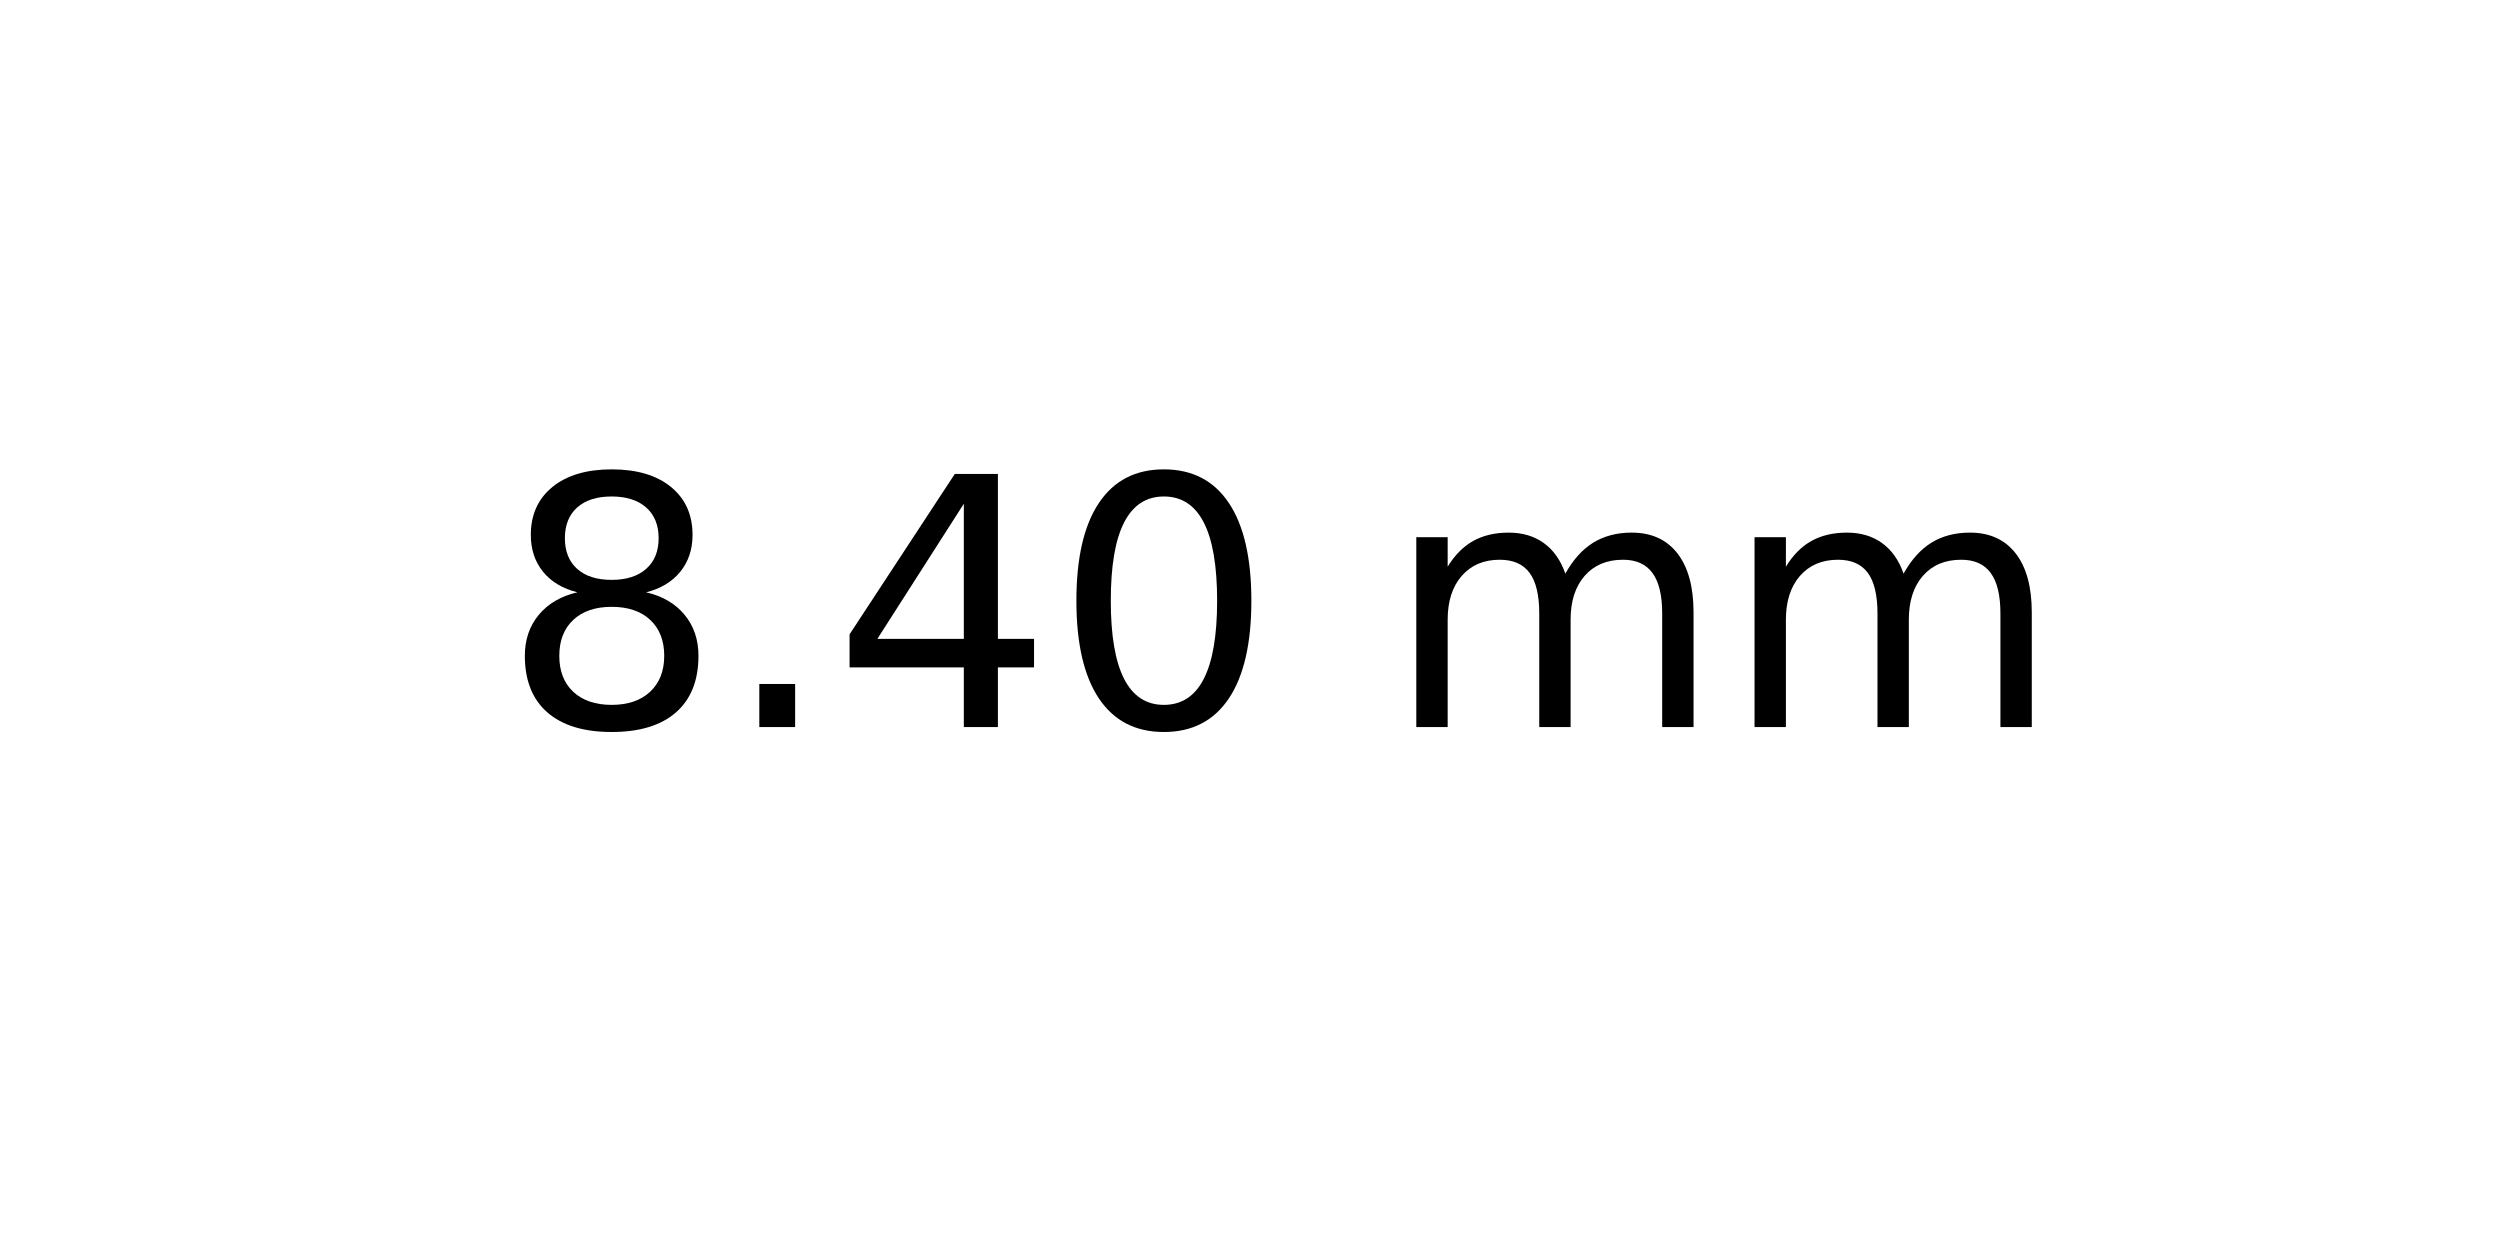
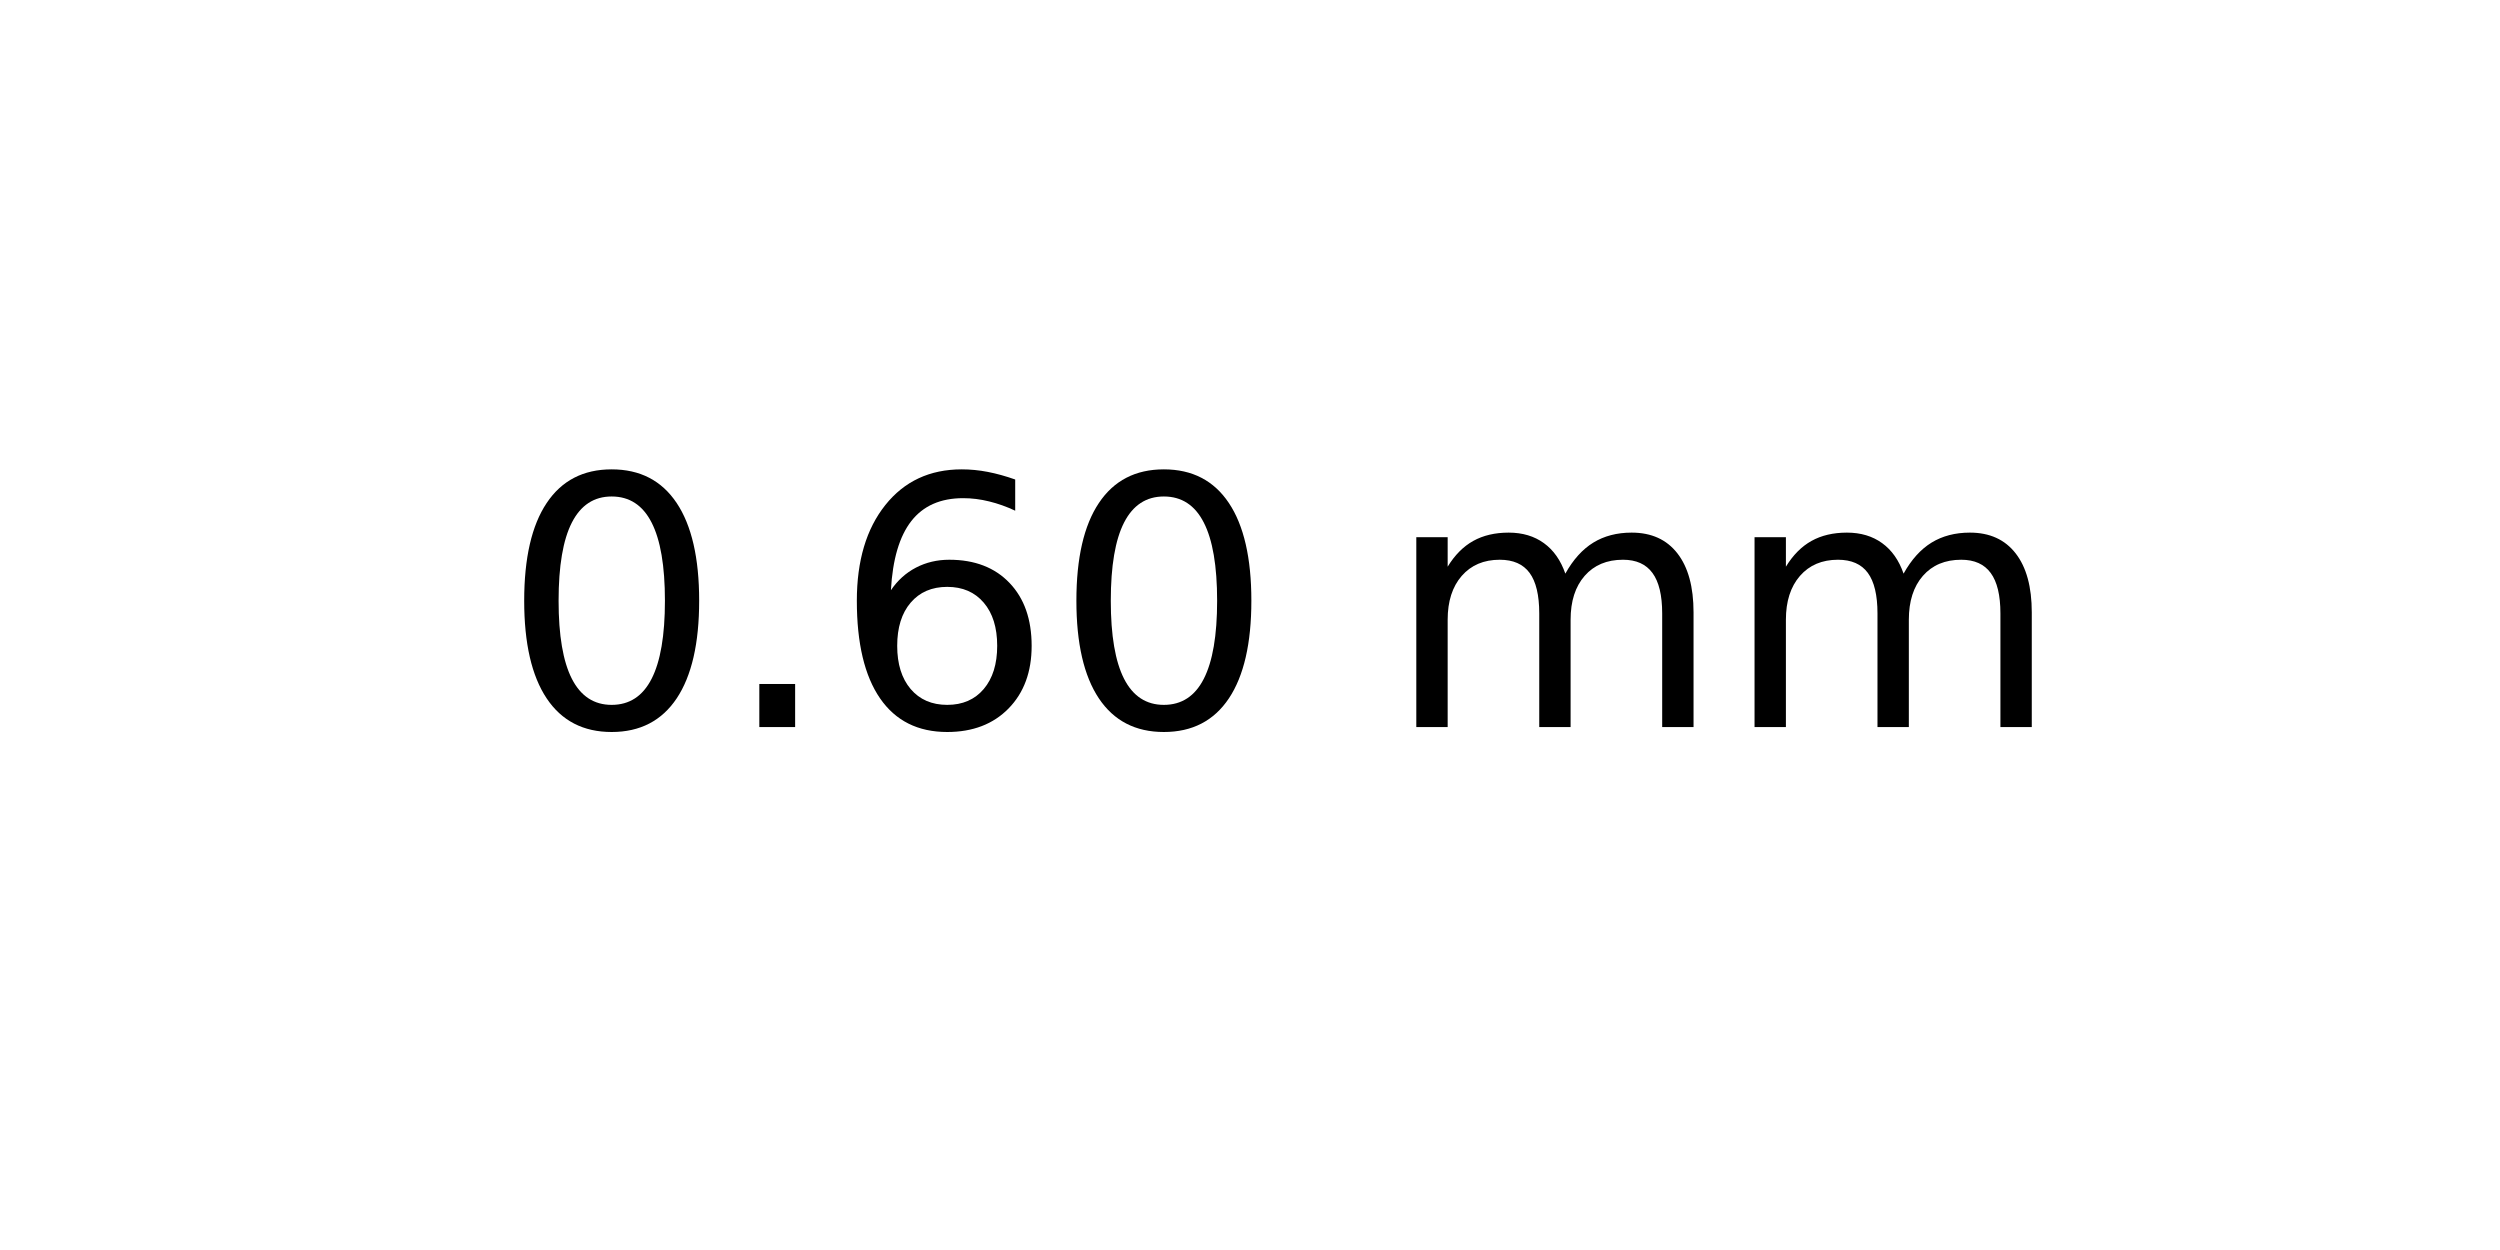
<svg xmlns="http://www.w3.org/2000/svg" xmlns:xlink="http://www.w3.org/1999/xlink" width="72pt" height="36pt" viewBox="0 0 72 36" version="1.1">
  <defs>
    <style type="text/css">*{stroke-linejoin: round; stroke-linecap: butt}</style>
  </defs>
  <g id="figure_1">
    <g id="axes_1">
      <g id="text_1">
        <g transform="translate(14.4375 20.93937) scale(0.1 -0.1)">
          <defs>
-             <path id="DejaVuSans-38" d="M 2034 2216  Q 1584 2216 1326 1975  Q 1069 1734 1069 1313  Q 1069 891 1326 650  Q 1584 409 2034 409  Q 2484 409 2743 651  Q 3003 894 3003 1313  Q 3003 1734 2745 1975  Q 2488 2216 2034 2216  z M 1403 2484  Q 997 2584 770 2862  Q 544 3141 544 3541  Q 544 4100 942 4425  Q 1341 4750 2034 4750  Q 2731 4750 3128 4425  Q 3525 4100 3525 3541  Q 3525 3141 3298 2862  Q 3072 2584 2669 2484  Q 3125 2378 3379 2068  Q 3634 1759 3634 1313  Q 3634 634 3220 271  Q 2806 -91 2034 -91  Q 1263 -91 848 271  Q 434 634 434 1313  Q 434 1759 690 2068  Q 947 2378 1403 2484  z M 1172 3481  Q 1172 3119 1398 2916  Q 1625 2713 2034 2713  Q 2441 2713 2670 2916  Q 2900 3119 2900 3481  Q 2900 3844 2670 4047  Q 2441 4250 2034 4250  Q 1625 4250 1398 4047  Q 1172 3844 1172 3481  z " transform="scale(0.015625)" />
+             <path id="DejaVuSans-30" d="M 2034 4250  Q 1547 4250 1301 3770  Q 1056 3291 1056 2328  Q 1056 1369 1301 889  Q 1547 409 2034 409  Q 2525 409 2770 889  Q 3016 1369 3016 2328  Q 3016 3291 2770 3770  Q 2525 4250 2034 4250  z M 2034 4750  Q 2819 4750 3233 4129  Q 3647 3509 3647 2328  Q 3647 1150 3233 529  Q 2819 -91 2034 -91  Q 1250 -91 836 529  Q 422 1150 422 2328  Q 422 3509 836 4129  Q 1250 4750 2034 4750  z " transform="scale(0.015625)" />
            <path id="DejaVuSans-2e" d="M 684 794  L 1344 794  L 1344 0  L 684 0  L 684 794  z " transform="scale(0.015625)" />
-             <path id="DejaVuSans-34" d="M 2419 4116  L 825 1625  L 2419 1625  L 2419 4116  z M 2253 4666  L 3047 4666  L 3047 1625  L 3713 1625  L 3713 1100  L 3047 1100  L 3047 0  L 2419 0  L 2419 1100  L 313 1100  L 313 1709  L 2253 4666  z " transform="scale(0.015625)" />
-             <path id="DejaVuSans-30" d="M 2034 4250  Q 1547 4250 1301 3770  Q 1056 3291 1056 2328  Q 1056 1369 1301 889  Q 1547 409 2034 409  Q 2525 409 2770 889  Q 3016 1369 3016 2328  Q 3016 3291 2770 3770  Q 2525 4250 2034 4250  z M 2034 4750  Q 2819 4750 3233 4129  Q 3647 3509 3647 2328  Q 3647 1150 3233 529  Q 2819 -91 2034 -91  Q 1250 -91 836 529  Q 422 1150 422 2328  Q 422 3509 836 4129  Q 1250 4750 2034 4750  z " transform="scale(0.015625)" />
+             <path id="DejaVuSans-36" d="M 2113 2584  Q 1688 2584 1439 2293  Q 1191 2003 1191 1497  Q 1191 994 1439 701  Q 1688 409 2113 409  Q 2538 409 2786 701  Q 3034 994 3034 1497  Q 3034 2003 2786 2293  Q 2538 2584 2113 2584  z M 3366 4563  L 3366 3988  Q 3128 4100 2886 4159  Q 2644 4219 2406 4219  Q 1781 4219 1451 3797  Q 1122 3375 1075 2522  Q 1259 2794 1537 2939  Q 1816 3084 2150 3084  Q 2853 3084 3261 2657  Q 3669 2231 3669 1497  Q 3669 778 3244 343  Q 2819 -91 2113 -91  Q 1303 -91 875 529  Q 447 1150 447 2328  Q 447 3434 972 4092  Q 1497 4750 2381 4750  Q 2619 4750 2861 4703  Q 3103 4656 3366 4563  z " transform="scale(0.015625)" />
            <path id="DejaVuSans-20" transform="scale(0.015625)" />
            <path id="DejaVuSans-6d" d="M 3328 2828  Q 3544 3216 3844 3400  Q 4144 3584 4550 3584  Q 5097 3584 5394 3201  Q 5691 2819 5691 2113  L 5691 0  L 5113 0  L 5113 2094  Q 5113 2597 4934 2840  Q 4756 3084 4391 3084  Q 3944 3084 3684 2787  Q 3425 2491 3425 1978  L 3425 0  L 2847 0  L 2847 2094  Q 2847 2600 2669 2842  Q 2491 3084 2119 3084  Q 1678 3084 1418 2786  Q 1159 2488 1159 1978  L 1159 0  L 581 0  L 581 3500  L 1159 3500  L 1159 2956  Q 1356 3278 1631 3431  Q 1906 3584 2284 3584  Q 2666 3584 2933 3390  Q 3200 3197 3328 2828  z " transform="scale(0.015625)" />
          </defs>
-           <use xlink:href="#DejaVuSans-38" />
+           <use xlink:href="#DejaVuSans-30" />
          <use xlink:href="#DejaVuSans-2e" x="63.623" />
-           <use xlink:href="#DejaVuSans-34" x="95.41" />
+           <use xlink:href="#DejaVuSans-36" x="95.41" />
          <use xlink:href="#DejaVuSans-30" x="159.033" />
          <use xlink:href="#DejaVuSans-20" x="222.656" />
          <use xlink:href="#DejaVuSans-6d" x="254.443" />
          <use xlink:href="#DejaVuSans-6d" x="351.855" />
        </g>
      </g>
    </g>
  </g>
</svg>
